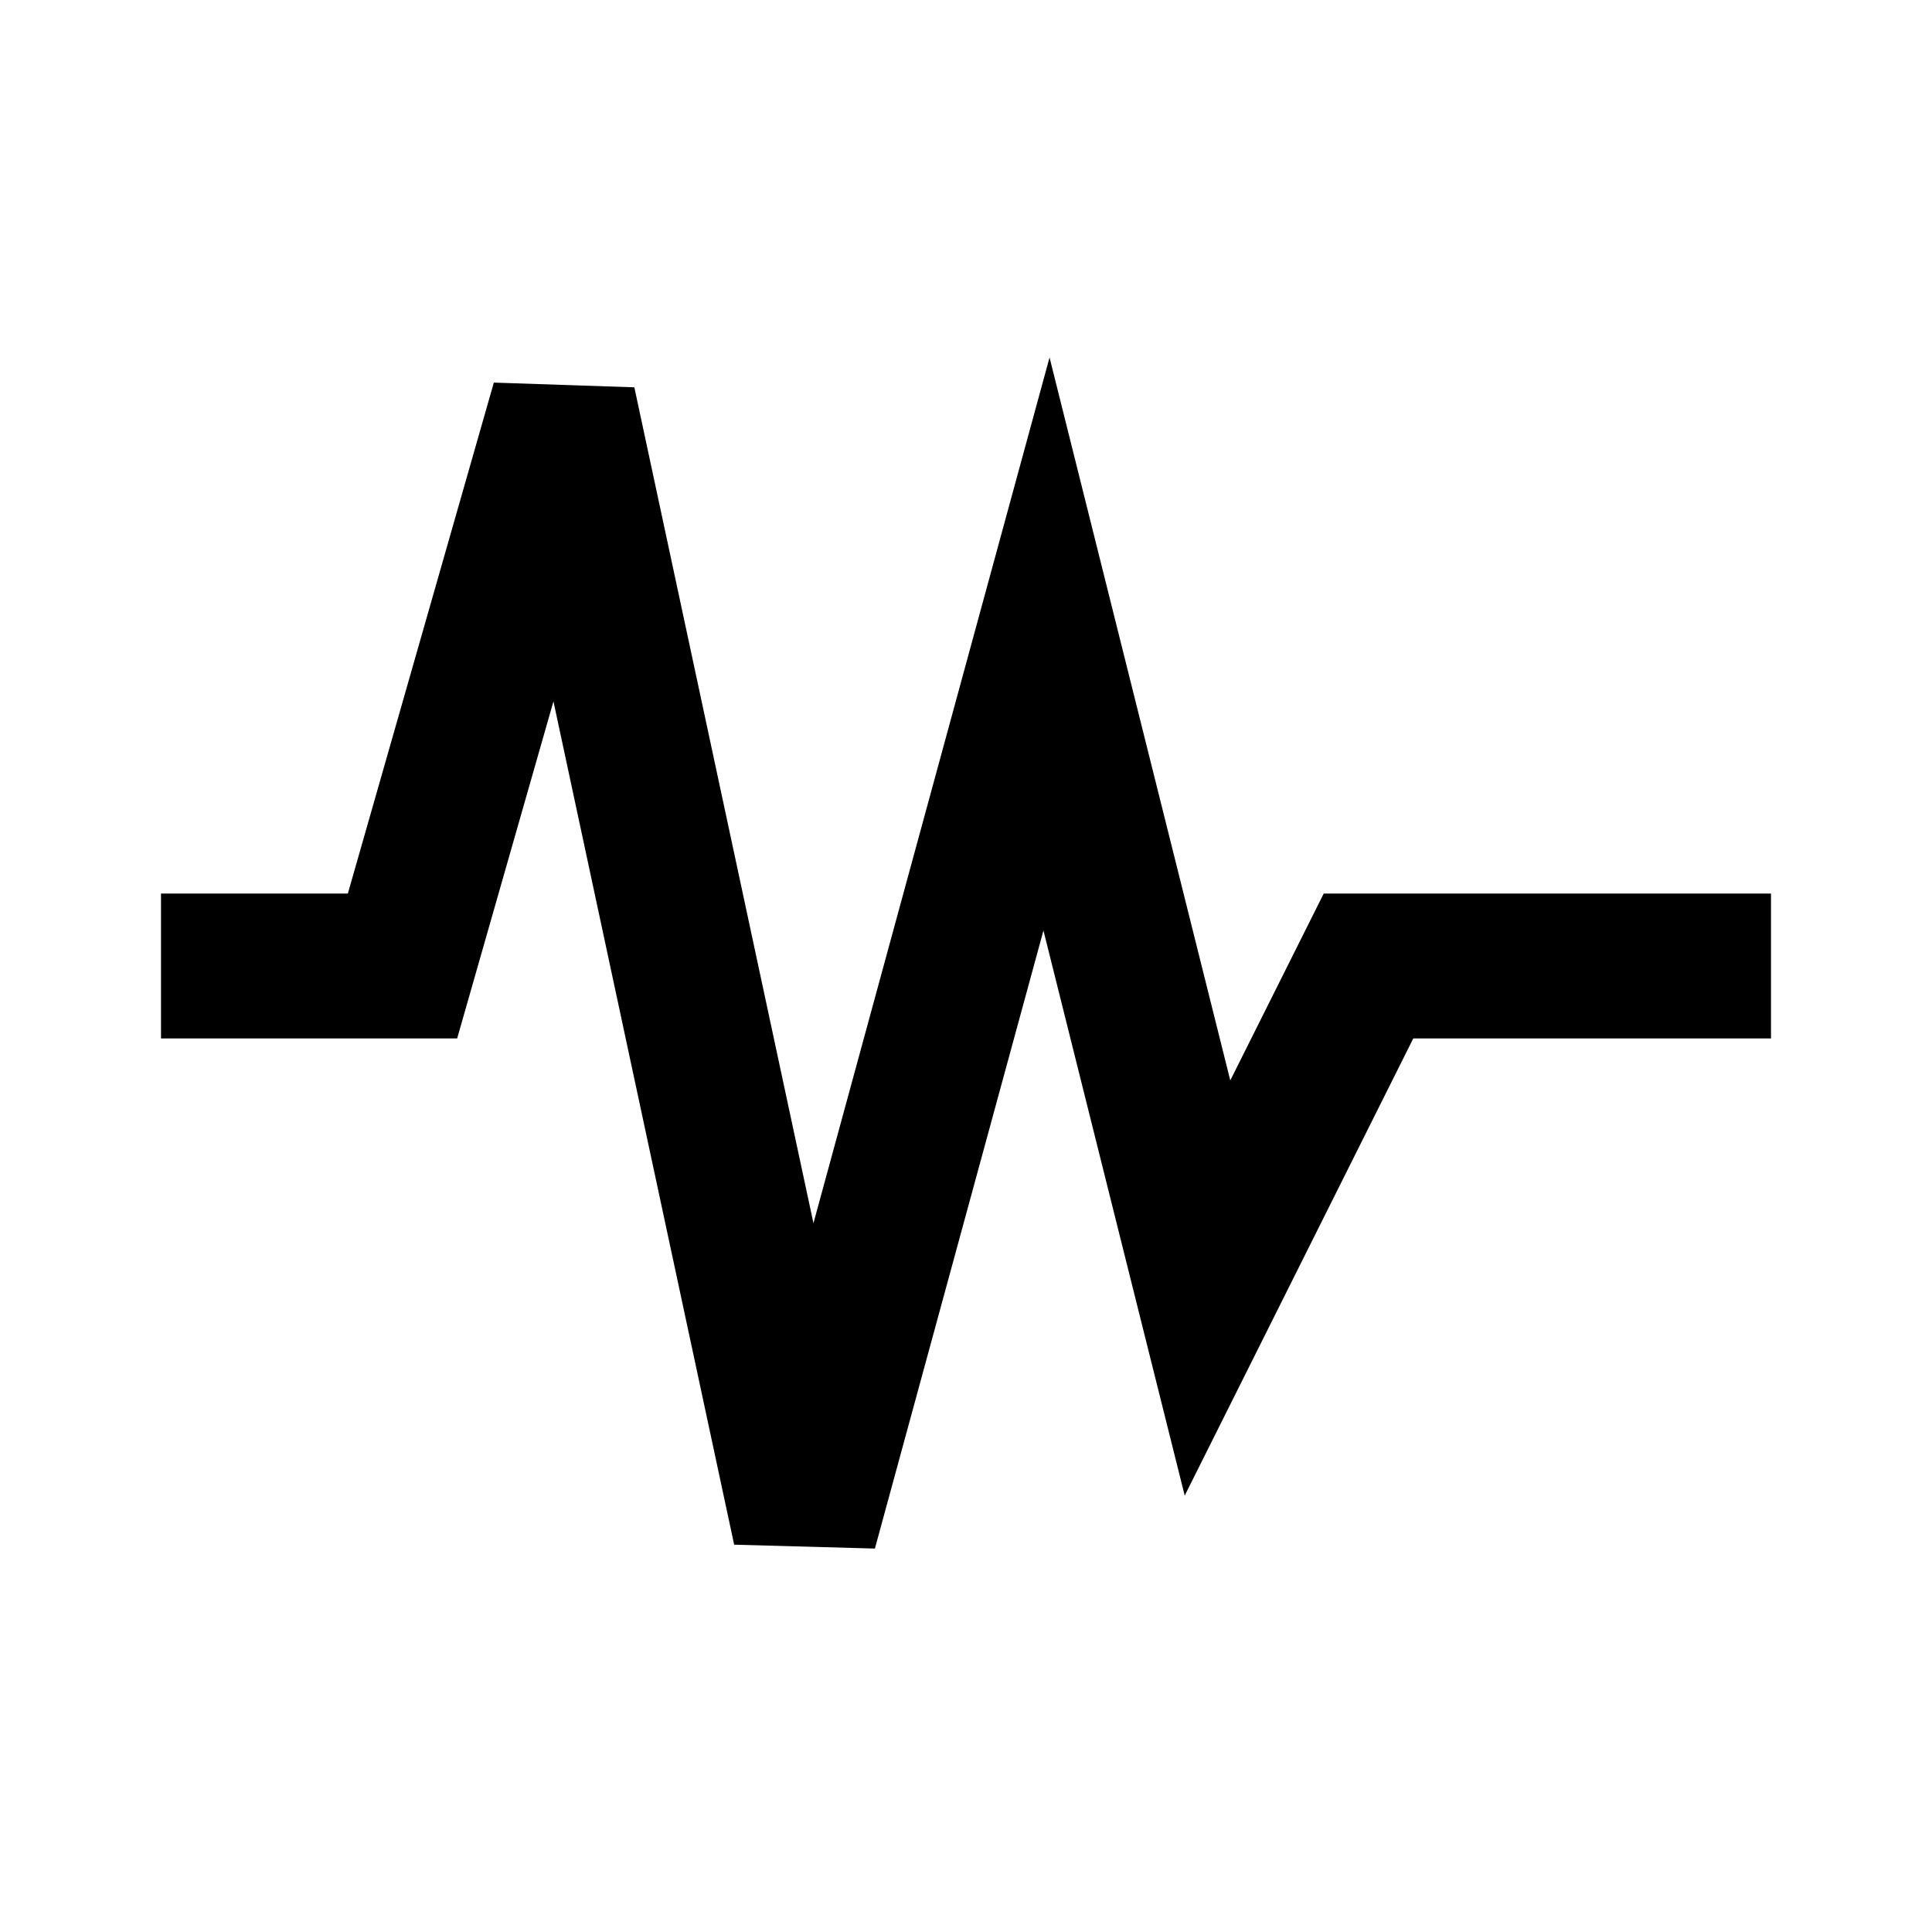
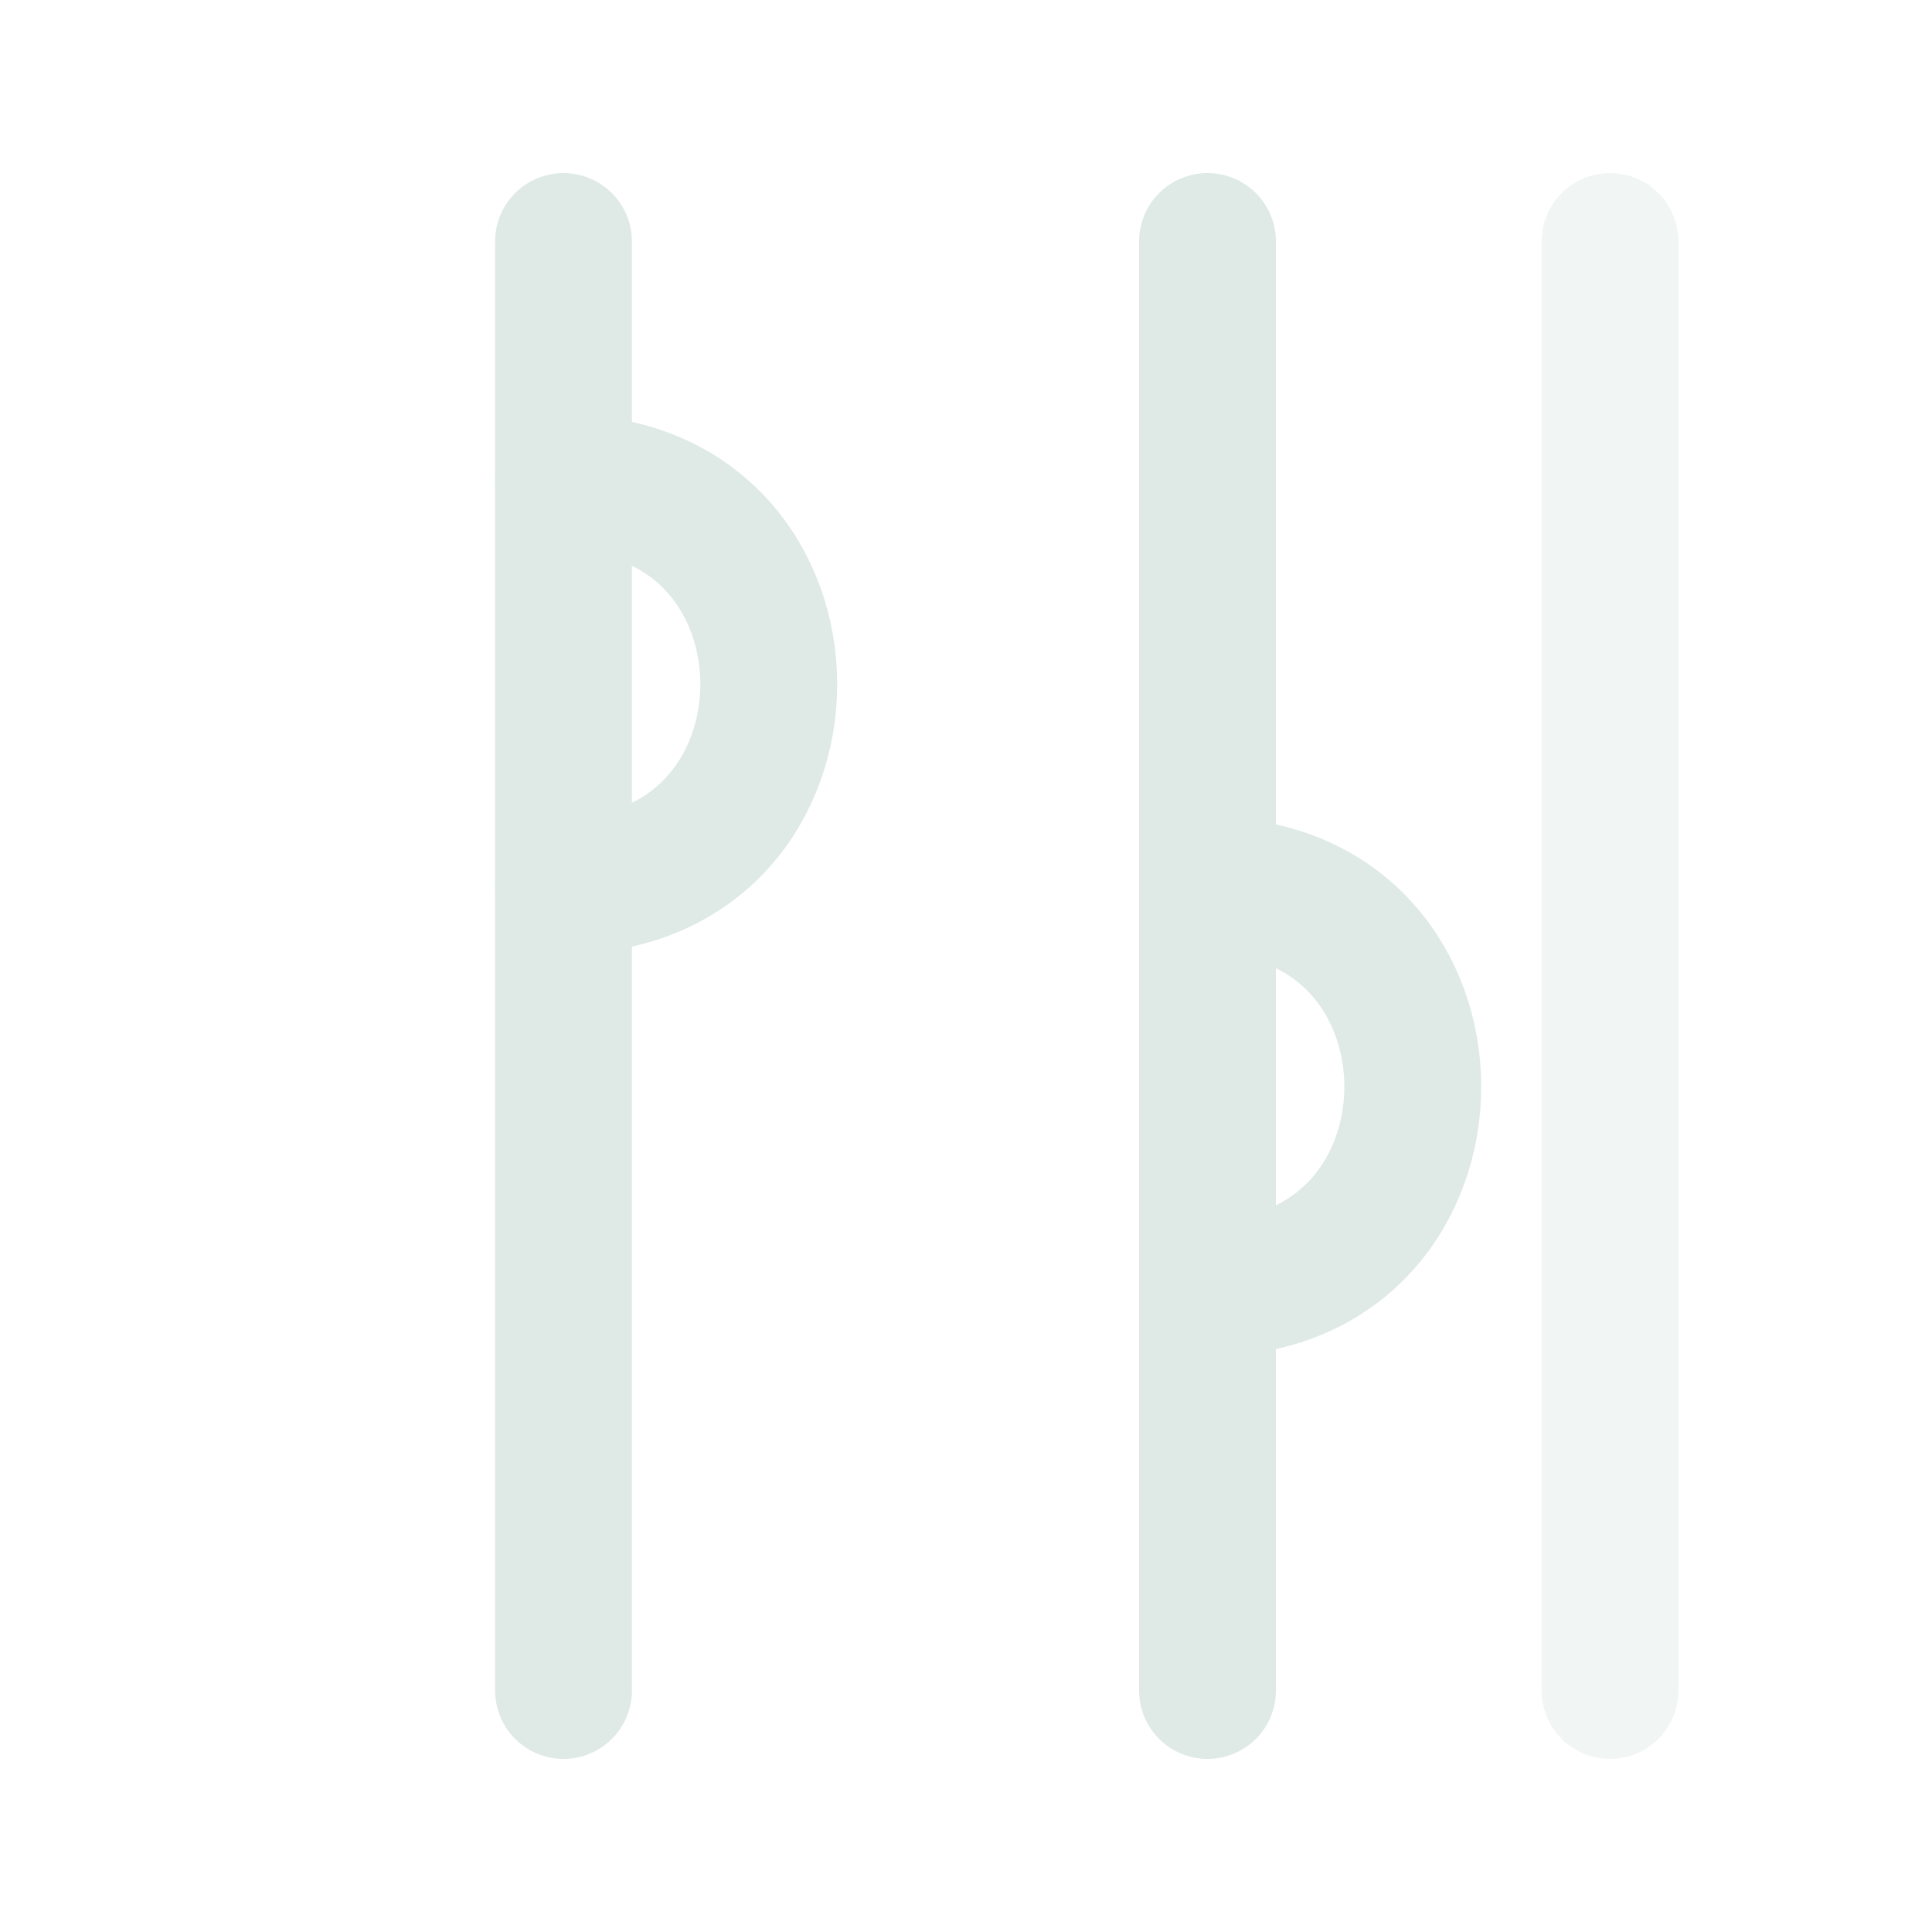
- <svg width="18" height="18" viewBox="0 0 24 24" fill="none" stroke="currentColor" stroke-width="1.8">
-   <path d="M2 12h3l2-7 3 14 3-11 2 8 2-4h5" />
+ <svg width="24" height="24" viewBox="0 0 24 24" fill="none" stroke="#dfeae6" stroke-width="1.7" stroke-linecap="round" stroke-linejoin="round">
+   <path d="M7 3v18" />
+   <path d="M7 6c3.4 0 3.4 5 0 5" />
+   <path d="M15 3v18" />
+   <path d="M15 11c3.4 0 3.4 5 0 5" />
+   <path d="M20 3v18" opacity="0.45" />
</svg>
